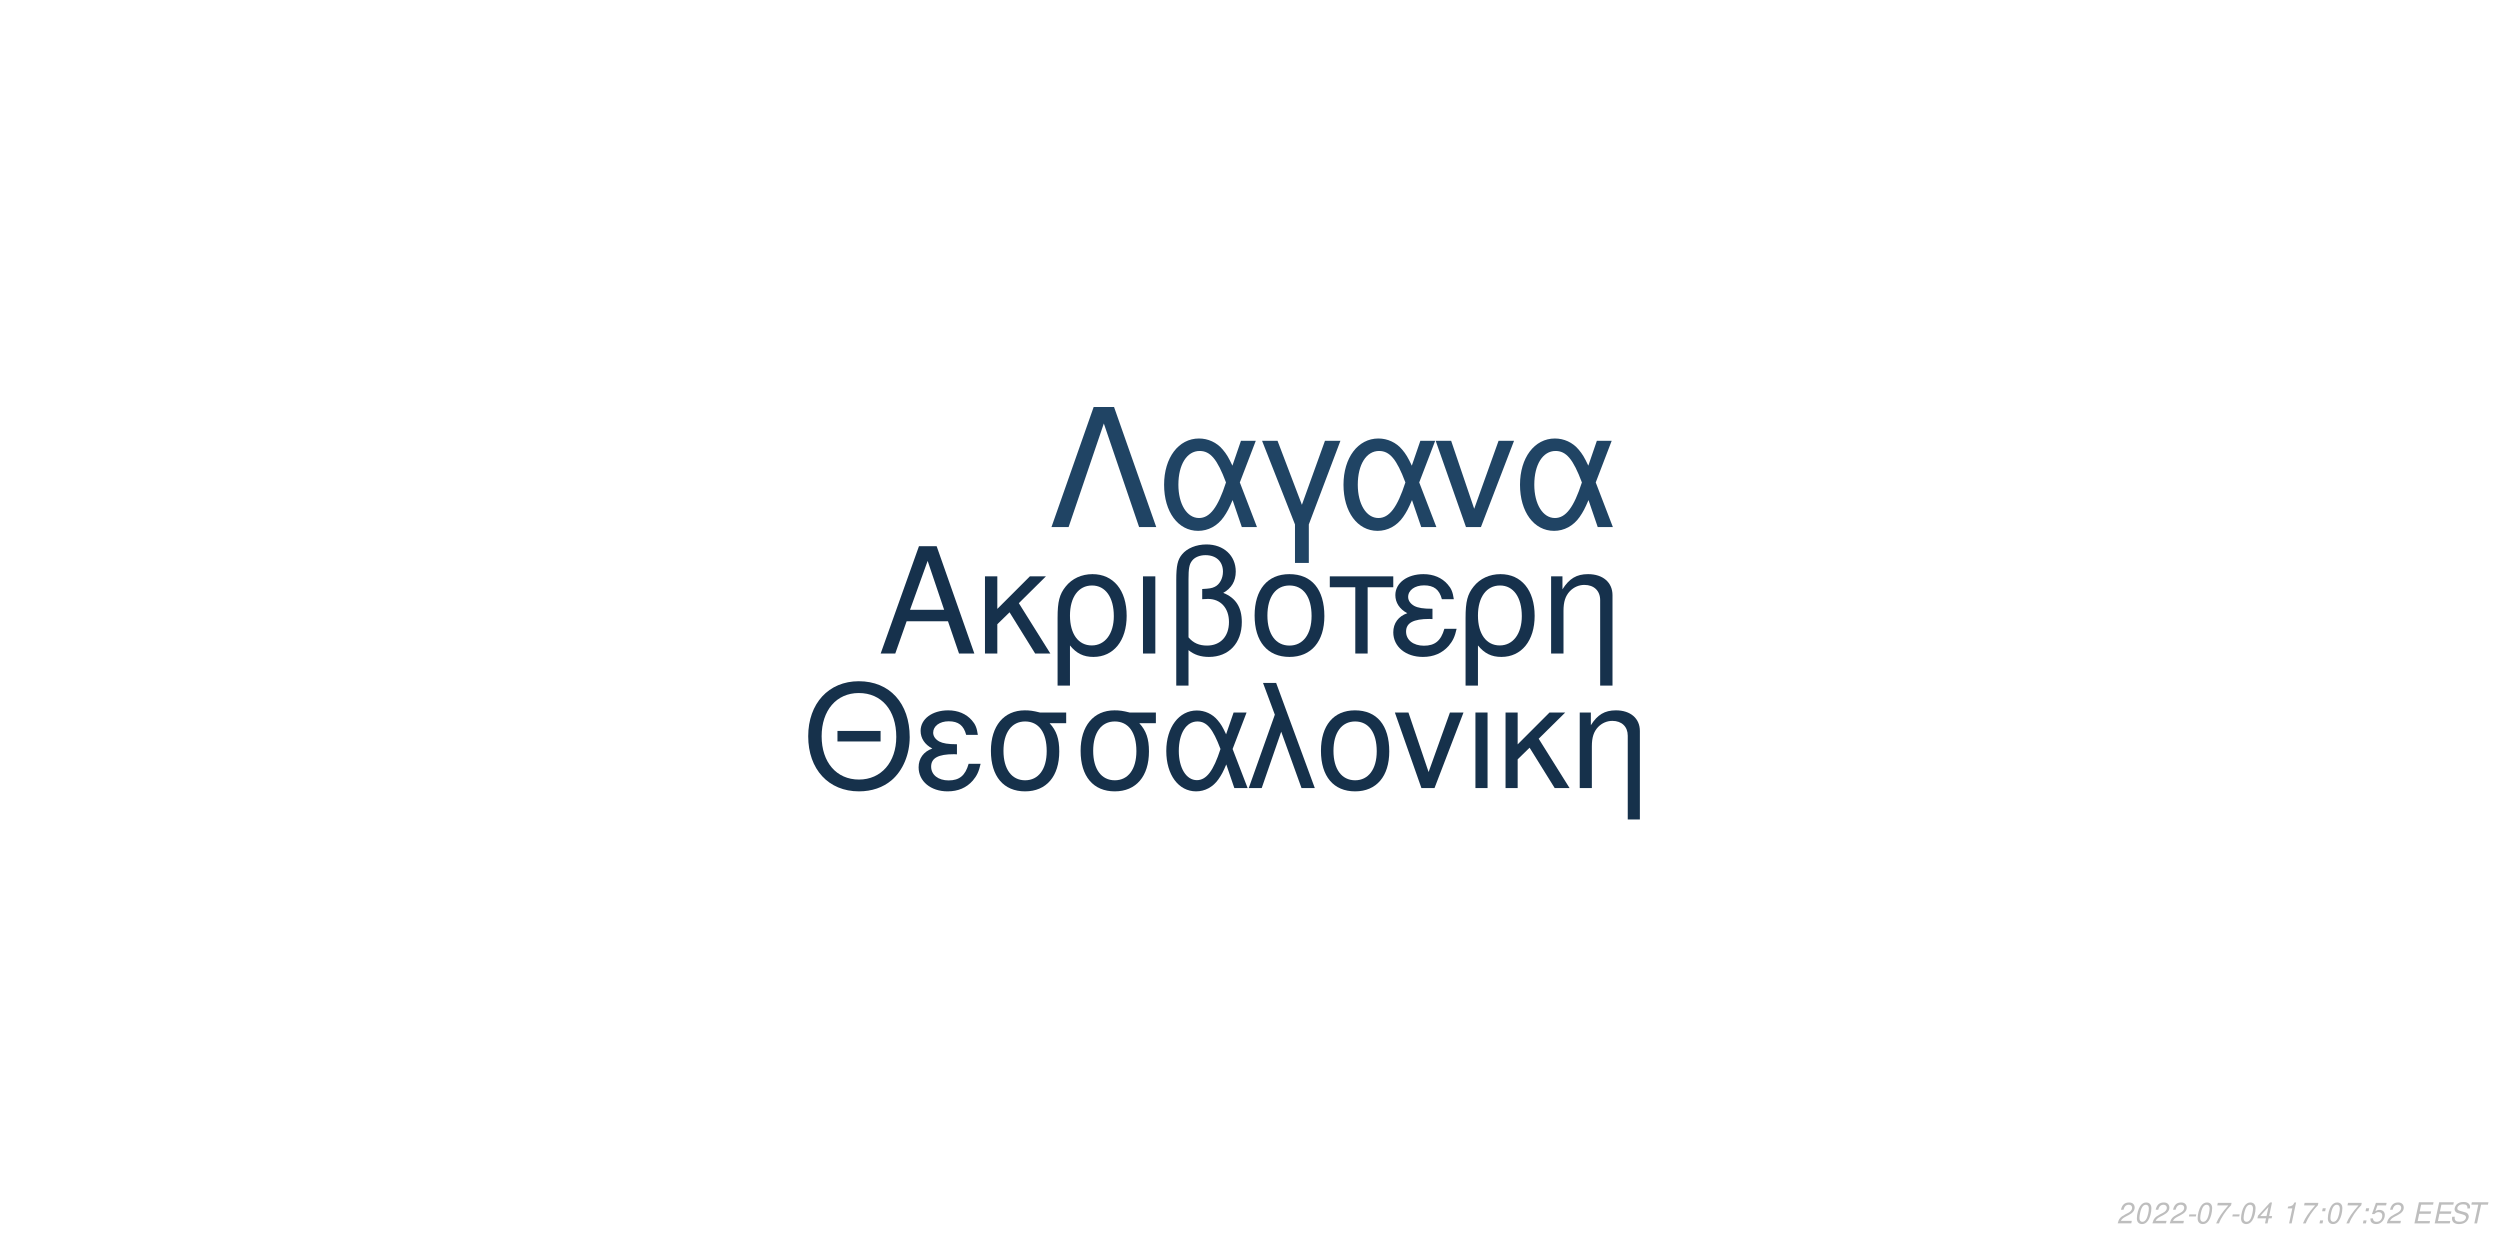
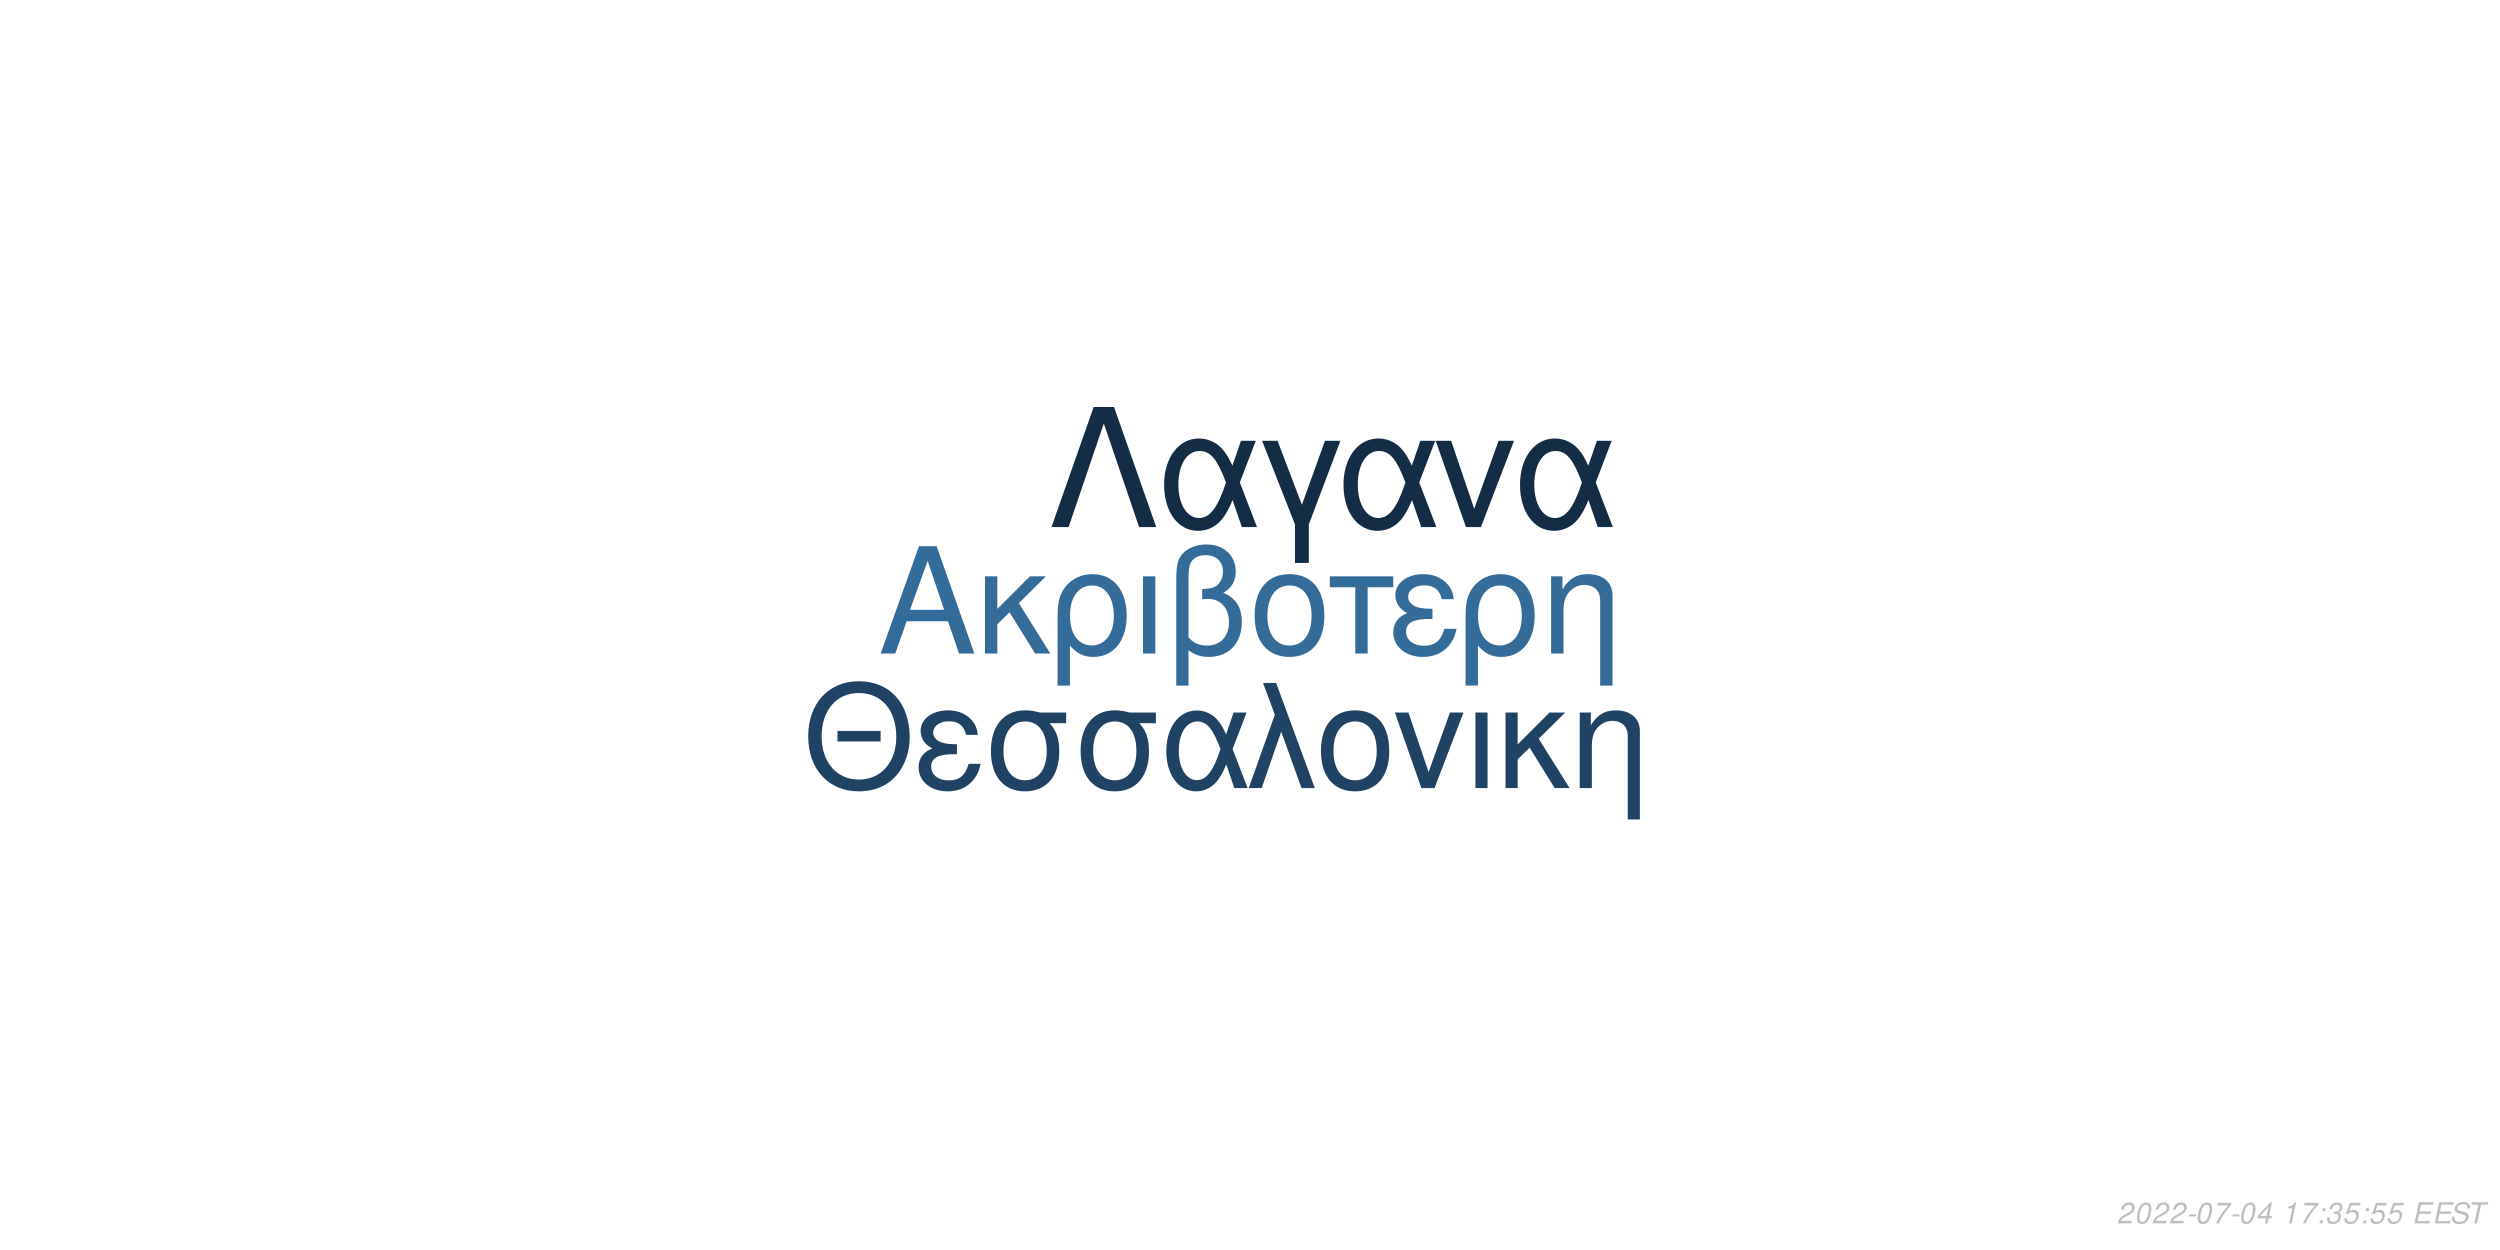
<svg xmlns="http://www.w3.org/2000/svg" xmlns:xlink="http://www.w3.org/1999/xlink" width="864pt" height="432pt" viewBox="0 0 864 432" version="1.1">
  <defs>
    <g>
      <symbol overflow="visible" id="glyph0-0">
        <path style="stroke:none;" d="" />
      </symbol>
      <symbol overflow="visible" id="glyph0-1">
        <path style="stroke:none;" d="M 24.125 -11.141 L 27.938 0 L 33.234 0 L 20.203 -37.094 L 14.094 -37.094 L 0.859 0 L 5.906 0 L 9.828 -11.141 Z M 22.797 -15.109 L 11 -15.109 L 17.094 -32.016 Z M 22.797 -15.109 " />
      </symbol>
      <symbol overflow="visible" id="glyph0-2">
        <path style="stroke:none;" d="M 7.172 -15.422 L 7.172 -26.672 L 2.906 -26.672 L 2.906 0 L 7.172 0 L 7.172 -10.125 L 11.406 -14.25 L 20.25 0 L 25.5 0 L 14.609 -17.406 L 23.969 -26.672 L 18.422 -26.672 Z M 7.172 -15.422 " />
      </symbol>
      <symbol overflow="visible" id="glyph0-3">
        <path style="stroke:none;" d="M 3 11.094 L 7.281 11.094 L 7.281 -2.797 C 9.516 -0.047 11.953 1.172 15.375 1.172 C 22.344 1.172 26.875 -4.422 26.875 -13.031 C 26.875 -21.891 22.297 -27.438 15.062 -27.438 C 11.297 -27.438 7.984 -25.906 5.797 -23.156 C 3.672 -20.516 3 -17.969 3 -12.359 Z M 14.906 -23.516 C 19.547 -23.516 22.438 -19.438 22.438 -12.922 C 22.438 -6.812 19.391 -2.797 14.812 -2.797 C 10.172 -2.797 7.281 -6.766 7.281 -13.125 C 7.281 -19.484 10.234 -23.516 14.906 -23.516 Z M 14.906 -23.516 " />
      </symbol>
      <symbol overflow="visible" id="glyph0-4">
        <path style="stroke:none;" d="M 3.516 0 L 7.781 0 L 7.781 -26.672 L 3.516 -26.672 Z M 3.516 0 " />
      </symbol>
      <symbol overflow="visible" id="glyph0-5">
        <path style="stroke:none;" d="M 4.016 11.094 L 8.25 11.094 L 8.25 -1.172 C 10.172 0.406 12.422 1.172 15.312 1.172 C 22.188 1.172 26.672 -3.609 26.672 -10.891 C 26.672 -15.984 24.578 -19.234 20.25 -20.969 C 23.109 -22.547 24.578 -25.031 24.578 -28.344 C 24.578 -33.844 20.406 -37.703 14.453 -37.703 C 10.938 -37.703 7.734 -36.391 6 -34.25 C 4.484 -32.422 4.016 -30.328 4.016 -25.391 Z M 8.25 -25.656 C 8.25 -29.359 8.5 -30.844 9.469 -32.062 C 10.375 -33.281 12.156 -34 14.094 -34 C 17.812 -34 20.156 -31.812 20.156 -28.297 C 20.156 -25.953 18.984 -23.812 17.297 -23.047 C 16.281 -22.547 15.469 -22.438 12.984 -22.297 L 12.984 -18.781 C 13.734 -18.828 14.344 -18.875 14.969 -18.875 C 19.344 -18.875 22.234 -15.719 22.234 -10.891 C 22.234 -5.906 19.281 -2.75 14.656 -2.75 C 11.953 -2.75 9.922 -3.609 8.25 -5.594 Z M 8.25 -25.656 " />
      </symbol>
      <symbol overflow="visible" id="glyph0-6">
        <path style="stroke:none;" d="M 14.094 -27.438 C 6.562 -27.438 2.094 -22.094 2.094 -13.125 C 2.094 -4.125 6.562 1.172 14.141 1.172 C 21.672 1.172 26.203 -4.172 26.203 -12.922 C 26.203 -22.188 21.828 -27.438 14.094 -27.438 Z M 14.141 -23.516 C 18.938 -23.516 21.781 -19.594 21.781 -12.984 C 21.781 -6.672 18.828 -2.75 14.141 -2.75 C 9.422 -2.75 6.516 -6.672 6.516 -13.125 C 6.516 -19.594 9.422 -23.516 14.141 -23.516 Z M 14.141 -23.516 " />
      </symbol>
      <symbol overflow="visible" id="glyph0-7">
        <path style="stroke:none;" d="M 7.891 0 L 12.156 0 L 12.156 -22.906 L 21.016 -22.906 L 21.016 -26.672 L -0.922 -26.672 L -0.922 -22.906 L 7.891 -22.906 Z M 7.891 0 " />
      </symbol>
      <symbol overflow="visible" id="glyph0-8">
        <path style="stroke:none;" d="M 14.562 -15.469 C 11.344 -15.469 9.562 -15.781 8.297 -16.438 C 6.922 -17.203 6.156 -18.328 6.156 -19.547 C 6.156 -21.891 8.453 -23.562 11.656 -23.562 C 15.062 -23.562 16.953 -22.094 17.812 -18.781 L 21.938 -18.781 C 21.578 -21.266 21.062 -22.5 19.797 -23.922 C 17.812 -26.203 14.906 -27.438 11.453 -27.438 C 5.797 -27.438 1.734 -24.375 1.734 -20.203 C 1.734 -17.609 3.156 -15.375 5.859 -13.938 C 2.797 -12.875 1.016 -10.484 1.016 -7.328 C 1.016 -2.391 5.297 1.172 11.25 1.172 C 14.969 1.172 17.906 -0.109 20.156 -2.641 C 21.578 -4.328 22.297 -5.797 22.906 -8.547 L 18.672 -8.547 C 17.5 -4.422 15.422 -2.703 11.609 -2.703 C 7.938 -2.703 5.438 -4.688 5.438 -7.578 C 5.438 -10.578 7.938 -11.953 13.484 -11.953 C 13.641 -11.953 14.094 -11.953 14.562 -11.906 Z M 14.562 -15.469 " />
      </symbol>
      <symbol overflow="visible" id="glyph0-9">
        <path style="stroke:none;" d="M 3.562 -26.672 L 3.562 0 L 7.844 0 L 7.844 -14.703 C 7.844 -17.906 8.5 -19.891 10.031 -21.531 C 11.406 -22.953 13.188 -23.719 15.062 -23.719 C 18.375 -23.719 20.516 -21.672 20.516 -18.469 L 20.516 11.094 L 24.781 11.094 L 24.781 -20.156 C 24.781 -24.578 21.469 -27.438 16.328 -27.438 C 12.359 -27.438 9.828 -25.906 7.484 -22.188 L 7.484 -26.672 Z M 3.562 -26.672 " />
      </symbol>
      <symbol overflow="visible" id="glyph1-0">
        <path style="stroke:none;" d="" />
      </symbol>
      <symbol overflow="visible" id="glyph1-1">
        <path style="stroke:none;" d="M 26.859 -19.734 L 11.953 -19.734 L 11.953 -16.094 L 26.859 -16.094 Z M 19.328 -36.922 C 8.922 -36.922 1.844 -29.25 1.844 -17.891 C 1.844 -6.484 8.875 1.141 19.391 1.141 C 23.812 1.141 27.703 -0.203 30.641 -2.688 C 34.578 -6.031 36.922 -11.656 36.922 -17.594 C 36.922 -29.297 30 -36.922 19.328 -36.922 Z M 19.328 -32.844 C 27.203 -32.844 32.281 -26.906 32.281 -17.688 C 32.281 -8.922 27.062 -2.938 19.391 -2.938 C 11.609 -2.938 6.484 -8.922 6.484 -17.891 C 6.484 -26.859 11.609 -32.844 19.328 -32.844 Z M 19.328 -32.844 " />
      </symbol>
      <symbol overflow="visible" id="glyph1-2">
        <path style="stroke:none;" d="M 14.25 -15.141 C 11.109 -15.141 9.375 -15.453 8.125 -16.094 C 6.781 -16.844 6.031 -17.938 6.031 -19.141 C 6.031 -21.422 8.266 -23.078 11.406 -23.078 C 14.75 -23.078 16.594 -21.625 17.438 -18.391 L 21.469 -18.391 C 21.125 -20.828 20.625 -22.031 19.391 -23.422 C 17.438 -25.656 14.594 -26.859 11.219 -26.859 C 5.688 -26.859 1.688 -23.875 1.688 -19.781 C 1.688 -17.234 3.094 -15.047 5.734 -13.656 C 2.734 -12.609 1 -10.266 1 -7.172 C 1 -2.344 5.188 1.141 11.016 1.141 C 14.656 1.141 17.547 -0.094 19.734 -2.594 C 21.125 -4.234 21.828 -5.688 22.422 -8.375 L 18.281 -8.375 C 17.141 -4.328 15.094 -2.641 11.359 -2.641 C 7.766 -2.641 5.328 -4.578 5.328 -7.422 C 5.328 -10.359 7.766 -11.703 13.203 -11.703 C 13.359 -11.703 13.797 -11.703 14.25 -11.656 Z M 14.25 -15.141 " />
      </symbol>
      <symbol overflow="visible" id="glyph1-3">
        <path style="stroke:none;" d="M 29 -26.109 L 19.938 -26.109 C 17.594 -26.703 16.438 -26.859 14.703 -26.859 C 7.469 -26.859 2.984 -21.469 2.984 -12.859 C 2.984 -4.031 7.375 1.141 14.797 1.141 C 22.172 1.141 26.609 -4.078 26.609 -12.656 C 26.609 -17.047 25.656 -19.828 23.266 -22.422 L 29 -22.422 Z M 14.797 -23.016 C 19.531 -23.016 22.266 -19.234 22.266 -12.75 C 22.266 -6.531 19.438 -2.688 14.797 -2.688 C 10.172 -2.688 7.328 -6.531 7.328 -12.859 C 7.328 -19.188 10.172 -23.016 14.797 -23.016 Z M 14.797 -23.016 " />
      </symbol>
      <symbol overflow="visible" id="glyph1-4">
        <path style="stroke:none;" d="M 29.344 -26.109 L 24.859 -26.109 L 22.266 -18.578 C 21.125 -21.031 20.484 -22.125 19.328 -23.469 C 17.547 -25.609 14.906 -26.812 12.156 -26.812 C 5.984 -26.812 1.594 -20.984 1.594 -12.812 C 1.594 -4.578 5.828 1.141 11.906 1.141 C 14.953 1.141 17.734 -0.344 19.625 -3.047 C 20.672 -4.531 21.281 -5.688 22.328 -8.172 L 25.109 0 L 29.703 0 L 24.516 -13.5 Z M 20.328 -13.5 C 17.891 -5.922 15.453 -2.734 12.156 -2.734 C 8.516 -2.734 5.922 -6.922 5.922 -12.812 C 5.922 -18.938 8.516 -23.016 12.359 -23.016 C 15.594 -23.016 17.688 -20.531 20.328 -13.5 Z M 20.328 -13.5 " />
      </symbol>
      <symbol overflow="visible" id="glyph1-5">
        <path style="stroke:none;" d="M 1.094 0 L 5.578 0 L 12.312 -19.484 L 19.328 0 L 23.922 0 L 10.562 -36.328 L 6.031 -36.328 L 10.109 -25.359 Z M 1.094 0 " />
      </symbol>
      <symbol overflow="visible" id="glyph1-6">
        <path style="stroke:none;" d="M 13.797 -26.859 C 6.422 -26.859 2.047 -21.625 2.047 -12.859 C 2.047 -4.031 6.422 1.141 13.859 1.141 C 21.234 1.141 25.656 -4.078 25.656 -12.656 C 25.656 -21.719 21.375 -26.859 13.797 -26.859 Z M 13.859 -23.016 C 18.531 -23.016 21.328 -19.188 21.328 -12.703 C 21.328 -6.531 18.438 -2.688 13.859 -2.688 C 9.219 -2.688 6.375 -6.531 6.375 -12.859 C 6.375 -19.188 9.219 -23.016 13.859 -23.016 Z M 13.859 -23.016 " />
      </symbol>
      <symbol overflow="visible" id="glyph1-7">
        <path style="stroke:none;" d="M 14.297 0 L 24.312 -26.109 L 19.625 -26.109 L 12.25 -5.531 L 5.281 -26.109 L 0.594 -26.109 L 9.766 0 Z M 14.297 0 " />
      </symbol>
      <symbol overflow="visible" id="glyph1-8">
        <path style="stroke:none;" d="M 3.438 0 L 7.625 0 L 7.625 -26.109 L 3.438 -26.109 Z M 3.438 0 " />
      </symbol>
      <symbol overflow="visible" id="glyph1-9">
        <path style="stroke:none;" d="M 7.031 -15.094 L 7.031 -26.109 L 2.844 -26.109 L 2.844 0 L 7.031 0 L 7.031 -9.922 L 11.156 -13.953 L 19.828 0 L 24.969 0 L 14.297 -17.047 L 23.469 -26.109 L 18.031 -26.109 Z M 7.031 -15.094 " />
      </symbol>
      <symbol overflow="visible" id="glyph1-10">
        <path style="stroke:none;" d="M 3.484 -26.109 L 3.484 0 L 7.672 0 L 7.672 -14.406 C 7.672 -17.547 8.328 -19.484 9.812 -21.078 C 11.156 -22.469 12.906 -23.219 14.75 -23.219 C 17.984 -23.219 20.078 -21.234 20.078 -18.094 L 20.078 10.859 L 24.266 10.859 L 24.266 -19.734 C 24.266 -24.062 21.031 -26.859 16 -26.859 C 12.109 -26.859 9.609 -25.359 7.328 -21.719 L 7.328 -26.109 Z M 3.484 -26.109 " />
      </symbol>
      <symbol overflow="visible" id="glyph2-0">
        <path style="stroke:none;" d="" />
      </symbol>
      <symbol overflow="visible" id="glyph2-1">
        <path style="stroke:none;" d="M 22.531 -41.484 L 15.484 -41.484 L 0.906 0 L 6.828 0 L 19 -35.797 L 31.188 0 L 37.109 0 Z M 22.531 -41.484 " />
      </symbol>
      <symbol overflow="visible" id="glyph2-2">
        <path style="stroke:none;" d="M 33.516 -29.812 L 28.391 -29.812 L 25.438 -21.219 C 24.125 -24.016 23.391 -25.266 22.078 -26.797 C 20.031 -29.25 17.016 -30.609 13.891 -30.609 C 6.828 -30.609 1.828 -23.953 1.828 -14.625 C 1.828 -5.234 6.656 1.312 13.594 1.312 C 17.078 1.312 20.266 -0.391 22.422 -3.469 C 23.609 -5.172 24.297 -6.484 25.5 -9.328 L 28.688 0 L 33.922 0 L 28 -15.422 Z M 23.219 -15.422 C 20.422 -6.766 17.641 -3.125 13.891 -3.125 C 9.734 -3.125 6.766 -7.906 6.766 -14.625 C 6.766 -21.625 9.734 -26.297 14.109 -26.297 C 17.812 -26.297 20.203 -23.453 23.219 -15.422 Z M 23.219 -15.422 " />
      </symbol>
      <symbol overflow="visible" id="glyph2-3">
        <path style="stroke:none;" d="M 12.062 12.406 L 16.844 12.406 L 16.844 -0.906 L 27.766 -29.812 L 22.422 -29.812 L 14.453 -7.688 L 6.031 -29.812 L 0.688 -29.812 L 12.062 -0.906 Z M 12.062 12.406 " />
      </symbol>
      <symbol overflow="visible" id="glyph2-4">
        <path style="stroke:none;" d="M 16.328 0 L 27.766 -29.812 L 22.422 -29.812 L 14 -6.312 L 6.031 -29.812 L 0.688 -29.812 L 11.156 0 Z M 16.328 0 " />
      </symbol>
      <symbol overflow="visible" id="glyph3-0">
        <path style="stroke:none;" d="" />
      </symbol>
      <symbol overflow="visible" id="glyph3-1">
        <path style="stroke:none;" d="M 5.234 -0.875 L 1.469 -0.875 C 1.641 -1.375 2.203 -1.891 3.109 -2.344 L 4.234 -2.938 C 5.562 -3.625 6.219 -4.469 6.219 -5.484 C 6.219 -5.938 6.062 -6.359 5.797 -6.656 C 5.469 -7.047 4.984 -7.234 4.312 -7.234 C 2.766 -7.234 1.891 -6.453 1.484 -4.734 L 2.375 -4.734 C 2.484 -5.188 2.609 -5.484 2.797 -5.75 C 3.094 -6.203 3.609 -6.453 4.188 -6.453 C 4.891 -6.453 5.344 -6.031 5.344 -5.375 C 5.344 -4.703 4.859 -4.094 4.016 -3.656 L 2.984 -3.125 C 1.234 -2.188 0.797 -1.656 0.344 -0.016 L 5.047 -0.016 Z M 5.234 -0.875 " />
      </symbol>
      <symbol overflow="visible" id="glyph3-2">
        <path style="stroke:none;" d="M 4.203 -7.234 C 3.375 -7.234 2.688 -6.812 2.125 -5.984 C 1.484 -5.047 0.984 -3.188 0.984 -1.734 C 0.984 -1.109 1.172 -0.562 1.484 -0.266 C 1.797 0.047 2.281 0.234 2.766 0.234 C 3.625 0.234 4.281 -0.156 4.859 -1.016 C 5.516 -1.953 6 -3.797 6 -5.266 C 6 -6.5 5.328 -7.234 4.203 -7.234 Z M 4.094 -6.453 C 4.734 -6.453 5.125 -5.984 5.125 -5.156 C 5.125 -4.203 4.781 -2.625 4.406 -1.812 C 3.984 -0.938 3.516 -0.547 2.875 -0.547 C 2.25 -0.547 1.875 -1.031 1.875 -1.828 C 1.875 -2.797 2.203 -4.344 2.594 -5.203 C 2.984 -6.047 3.453 -6.453 4.094 -6.453 Z M 4.094 -6.453 " />
      </symbol>
      <symbol overflow="visible" id="glyph3-3">
        <path style="stroke:none;" d="M 3.516 -3.125 L 1.125 -3.125 L 0.969 -2.406 L 3.359 -2.406 Z M 3.516 -3.125 " />
      </symbol>
      <symbol overflow="visible" id="glyph3-4">
        <path style="stroke:none;" d="M 6.703 -7.094 L 1.953 -7.094 L 1.766 -6.219 L 5.594 -6.219 C 3.344 -3.688 2.266 -2.109 1.375 0 L 2.344 0 C 3.031 -1.906 4.828 -4.594 6.547 -6.281 Z M 6.703 -7.094 " />
      </symbol>
      <symbol overflow="visible" id="glyph3-5">
        <path style="stroke:none;" d="M 3.625 -1.75 L 3.266 0 L 4.141 0 L 4.516 -1.75 L 5.562 -1.75 L 5.734 -2.531 L 4.688 -2.531 L 5.688 -7.234 L 5.016 -7.234 L 0.844 -2.672 L 0.641 -1.75 Z M 3.797 -2.531 L 1.594 -2.531 L 4.469 -5.703 Z M 3.797 -2.531 " />
      </symbol>
      <symbol overflow="visible" id="glyph3-6">
        <path style="stroke:none;" d="" />
      </symbol>
      <symbol overflow="visible" id="glyph3-7">
        <path style="stroke:none;" d="M 3.703 -5.188 L 2.594 0 L 3.469 0 L 5.016 -7.234 L 4.438 -7.234 C 3.906 -6.156 3.688 -6.016 2.234 -5.812 L 2.109 -5.188 Z M 3.703 -5.188 " />
      </symbol>
      <symbol overflow="visible" id="glyph3-8">
        <path style="stroke:none;" d="M 2.359 -1.031 L 1.312 -1.031 L 1.094 0 L 2.141 0 Z M 3.266 -5.234 L 2.219 -5.234 L 2 -4.203 L 3.047 -4.203 Z M 3.266 -5.234 " />
      </symbol>
      <symbol overflow="visible" id="glyph3-9">
+         <path style="stroke:none;" d="M 2.922 -3.312 C 3.125 -3.344 3.234 -3.344 3.375 -3.344 C 4.203 -3.344 4.688 -3 4.688 -2.406 C 4.688 -1.312 3.906 -0.547 2.781 -0.547 C 2.047 -0.547 1.594 -0.938 1.594 -1.562 C 1.594 -1.719 1.609 -1.844 1.656 -2.094 L 0.766 -2.094 C 0.734 -1.797 0.719 -1.641 0.719 -1.469 C 0.719 -0.375 1.406 0.234 2.641 0.234 C 3.547 0.234 4.297 -0.078 4.812 -0.656 C 5.266 -1.156 5.562 -1.875 5.562 -2.547 C 5.562 -3.125 5.344 -3.453 4.797 -3.734 C 5.641 -4.234 6.016 -4.844 6.016 -5.734 C 6.016 -6.656 5.312 -7.234 4.203 -7.234 C 3.375 -7.234 2.672 -6.938 2.188 -6.375 C 1.891 -6.031 1.703 -5.641 1.516 -4.906 L 2.391 -4.906 C 2.5 -5.359 2.594 -5.594 2.734 -5.812 C 3.047 -6.234 3.516 -6.453 4.078 -6.453 C 4.734 -6.453 5.141 -6.125 5.141 -5.578 C 5.141 -5.188 5.016 -4.797 4.797 -4.547 C 4.516 -4.234 4 -4.062 3.266 -4.062 L 3.078 -4.062 Z M 2.922 -3.312 " />
+       </symbol>
+       <symbol overflow="visible" id="glyph3-10">
        <path style="stroke:none;" d="M 6.297 -7.094 L 2.594 -7.094 L 1.234 -3.234 L 2.047 -3.234 C 2.656 -3.766 2.938 -3.906 3.531 -3.906 C 4.328 -3.906 4.797 -3.453 4.797 -2.688 C 4.797 -1.438 3.969 -0.547 2.828 -0.547 C 2.031 -0.547 1.609 -0.938 1.578 -1.734 L 0.703 -1.734 L 0.703 -1.516 C 0.703 -0.938 0.844 -0.547 1.188 -0.266 C 1.562 0.062 2.078 0.234 2.703 0.234 C 3.656 0.234 4.391 -0.156 4.984 -0.922 C 5.422 -1.5 5.672 -2.234 5.672 -2.953 C 5.672 -4 4.938 -4.672 3.812 -4.672 C 3.328 -4.672 2.906 -4.547 2.406 -4.234 L 3.109 -6.219 L 6.109 -6.219 Z M 6.297 -7.094 " />
      </symbol>
-       <symbol overflow="visible" id="glyph3-10">
+       <symbol overflow="visible" id="glyph3-11">
        <path style="stroke:none;" d="M 2.547 -3.312 L 6.5 -3.312 L 6.688 -4.141 L 2.719 -4.141 L 3.219 -6.469 L 7.344 -6.469 L 7.516 -7.297 L 2.453 -7.297 L 0.906 0 L 6.125 0 L 6.297 -0.812 L 2.016 -0.812 Z M 2.547 -3.312 " />
      </symbol>
-       <symbol overflow="visible" id="glyph3-11">
+       <symbol overflow="visible" id="glyph3-12">
        <path style="stroke:none;" d="M 7.062 -5.156 C 7.125 -5.438 7.141 -5.562 7.141 -5.703 C 7.141 -6.156 6.938 -6.594 6.594 -6.891 C 6.188 -7.25 5.656 -7.406 4.875 -7.406 C 3.844 -7.406 3.047 -7.125 2.5 -6.562 C 2.094 -6.141 1.781 -5.438 1.781 -4.922 C 1.781 -4.297 2.219 -3.766 2.891 -3.562 L 4.594 -3.094 C 5.406 -2.859 5.734 -2.578 5.734 -2.094 C 5.734 -1.781 5.547 -1.406 5.266 -1.141 C 4.844 -0.766 4.266 -0.578 3.453 -0.578 C 2.328 -0.578 1.812 -0.984 1.812 -1.906 C 1.812 -2.047 1.812 -2.125 1.844 -2.312 L 0.984 -2.312 C 0.906 -2.062 0.891 -1.906 0.891 -1.688 C 0.891 -0.484 1.797 0.234 3.297 0.234 C 4.359 0.234 5.234 -0.062 5.812 -0.609 C 6.344 -1.078 6.688 -1.797 6.688 -2.375 C 6.688 -2.641 6.609 -2.906 6.453 -3.156 C 6.234 -3.5 5.938 -3.703 5.469 -3.828 L 3.75 -4.312 C 2.984 -4.547 2.734 -4.734 2.734 -5.188 C 2.734 -5.547 2.875 -5.844 3.188 -6.109 C 3.547 -6.438 4.031 -6.594 4.703 -6.594 C 5.266 -6.594 5.688 -6.484 5.906 -6.297 C 6.094 -6.125 6.219 -5.797 6.219 -5.516 C 6.219 -5.422 6.203 -5.344 6.188 -5.156 Z M 7.062 -5.156 " />
      </symbol>
-       <symbol overflow="visible" id="glyph3-12">
+       <symbol overflow="visible" id="glyph3-13">
        <path style="stroke:none;" d="M 4.938 -6.469 L 7.312 -6.469 L 7.484 -7.297 L 1.75 -7.297 L 1.578 -6.469 L 3.984 -6.469 L 2.609 0 L 3.547 0 Z M 4.938 -6.469 " />
      </symbol>
    </g>
  </defs>
  <g id="surface1">
    <rect x="0" y="0" width="864" height="432" style="fill:rgb(100%,100%,100%);fill-opacity:1;stroke:none;" />
-     <g style="fill:rgb(8.627%,19.216%,29.804%);fill-opacity:1;">
+     <g style="fill:rgb(20%,41.961%,60%);fill-opacity:1;">
      <use xlink:href="#glyph0-1" x="303.5" y="225.861" />
      <use xlink:href="#glyph0-2" x="337.5" y="225.861" />
      <use xlink:href="#glyph0-3" x="362.5" y="225.861" />
      <use xlink:href="#glyph0-4" x="391.5" y="225.861" />
      <use xlink:href="#glyph0-5" x="402.5" y="225.861" />
      <use xlink:href="#glyph0-6" x="431.5" y="225.861" />
      <use xlink:href="#glyph0-7" x="460.5" y="225.861" />
      <use xlink:href="#glyph0-8" x="480.5" y="225.861" />
      <use xlink:href="#glyph0-3" x="503.5" y="225.861" />
      <use xlink:href="#glyph0-9" x="532.5" y="225.861" />
    </g>
-     <g style="fill:rgb(8.627%,19.216%,29.412%);fill-opacity:1;">
+     <g style="fill:rgb(12.157%,26.275%,39.216%);fill-opacity:1;">
      <use xlink:href="#glyph1-1" x="277.473" y="272.354" />
      <use xlink:href="#glyph1-2" x="316.473" y="272.354" />
      <use xlink:href="#glyph1-3" x="339.473" y="272.354" />
      <use xlink:href="#glyph1-3" x="370.473" y="272.354" />
      <use xlink:href="#glyph1-4" x="401.473" y="272.354" />
      <use xlink:href="#glyph1-5" x="430.473" y="272.354" />
      <use xlink:href="#glyph1-6" x="454.473" y="272.354" />
      <use xlink:href="#glyph1-7" x="481.473" y="272.354" />
      <use xlink:href="#glyph1-8" x="506.473" y="272.354" />
      <use xlink:href="#glyph1-9" x="517.473" y="272.354" />
      <use xlink:href="#glyph1-10" x="542.473" y="272.354" />
    </g>
-     <g style="fill:rgb(12.549%,26.667%,39.216%);fill-opacity:1;">
+     <g style="fill:rgb(7.843%,17.647%,27.451%);fill-opacity:1;">
      <use xlink:href="#glyph2-1" x="362.484" y="182.152" />
      <use xlink:href="#glyph2-2" x="400.484" y="182.152" />
      <use xlink:href="#glyph2-3" x="435.484" y="182.152" />
      <use xlink:href="#glyph2-2" x="462.484" y="182.152" />
      <use xlink:href="#glyph2-4" x="495.484" y="182.152" />
      <use xlink:href="#glyph2-2" x="523.484" y="182.152" />
    </g>
    <g style="fill:rgb(74.51%,74.51%,74.51%);fill-opacity:1;">
      <use xlink:href="#glyph3-1" x="731.52" y="422.81" />
      <use xlink:href="#glyph3-2" x="737.52" y="422.81" />
      <use xlink:href="#glyph3-1" x="743.52" y="422.81" />
      <use xlink:href="#glyph3-1" x="749.52" y="422.81" />
      <use xlink:href="#glyph3-3" x="755.52" y="422.81" />
      <use xlink:href="#glyph3-2" x="758.52" y="422.81" />
      <use xlink:href="#glyph3-4" x="764.52" y="422.81" />
      <use xlink:href="#glyph3-3" x="770.52" y="422.81" />
      <use xlink:href="#glyph3-2" x="773.52" y="422.81" />
      <use xlink:href="#glyph3-5" x="779.52" y="422.81" />
      <use xlink:href="#glyph3-6" x="785.52" y="422.81" />
      <use xlink:href="#glyph3-7" x="788.52" y="422.81" />
      <use xlink:href="#glyph3-4" x="794.52" y="422.81" />
      <use xlink:href="#glyph3-8" x="800.52" y="422.81" />
-       <use xlink:href="#glyph3-2" x="803.52" y="422.81" />
-       <use xlink:href="#glyph3-4" x="809.52" y="422.81" />
+       <use xlink:href="#glyph3-9" x="803.52" y="422.81" />
+       <use xlink:href="#glyph3-10" x="809.52" y="422.81" />
      <use xlink:href="#glyph3-8" x="815.52" y="422.81" />
-       <use xlink:href="#glyph3-9" x="818.52" y="422.81" />
-       <use xlink:href="#glyph3-1" x="824.52" y="422.81" />
+       <use xlink:href="#glyph3-10" x="818.52" y="422.81" />
+       <use xlink:href="#glyph3-10" x="824.52" y="422.81" />
      <use xlink:href="#glyph3-6" x="830.52" y="422.81" />
-       <use xlink:href="#glyph3-10" x="833.52" y="422.81" />
-       <use xlink:href="#glyph3-10" x="840.52" y="422.81" />
-       <use xlink:href="#glyph3-11" x="846.52" y="422.81" />
-       <use xlink:href="#glyph3-12" x="852.52" y="422.81" />
+       <use xlink:href="#glyph3-11" x="833.52" y="422.81" />
+       <use xlink:href="#glyph3-11" x="840.52" y="422.81" />
+       <use xlink:href="#glyph3-12" x="846.52" y="422.81" />
+       <use xlink:href="#glyph3-13" x="852.52" y="422.81" />
    </g>
  </g>
</svg>
